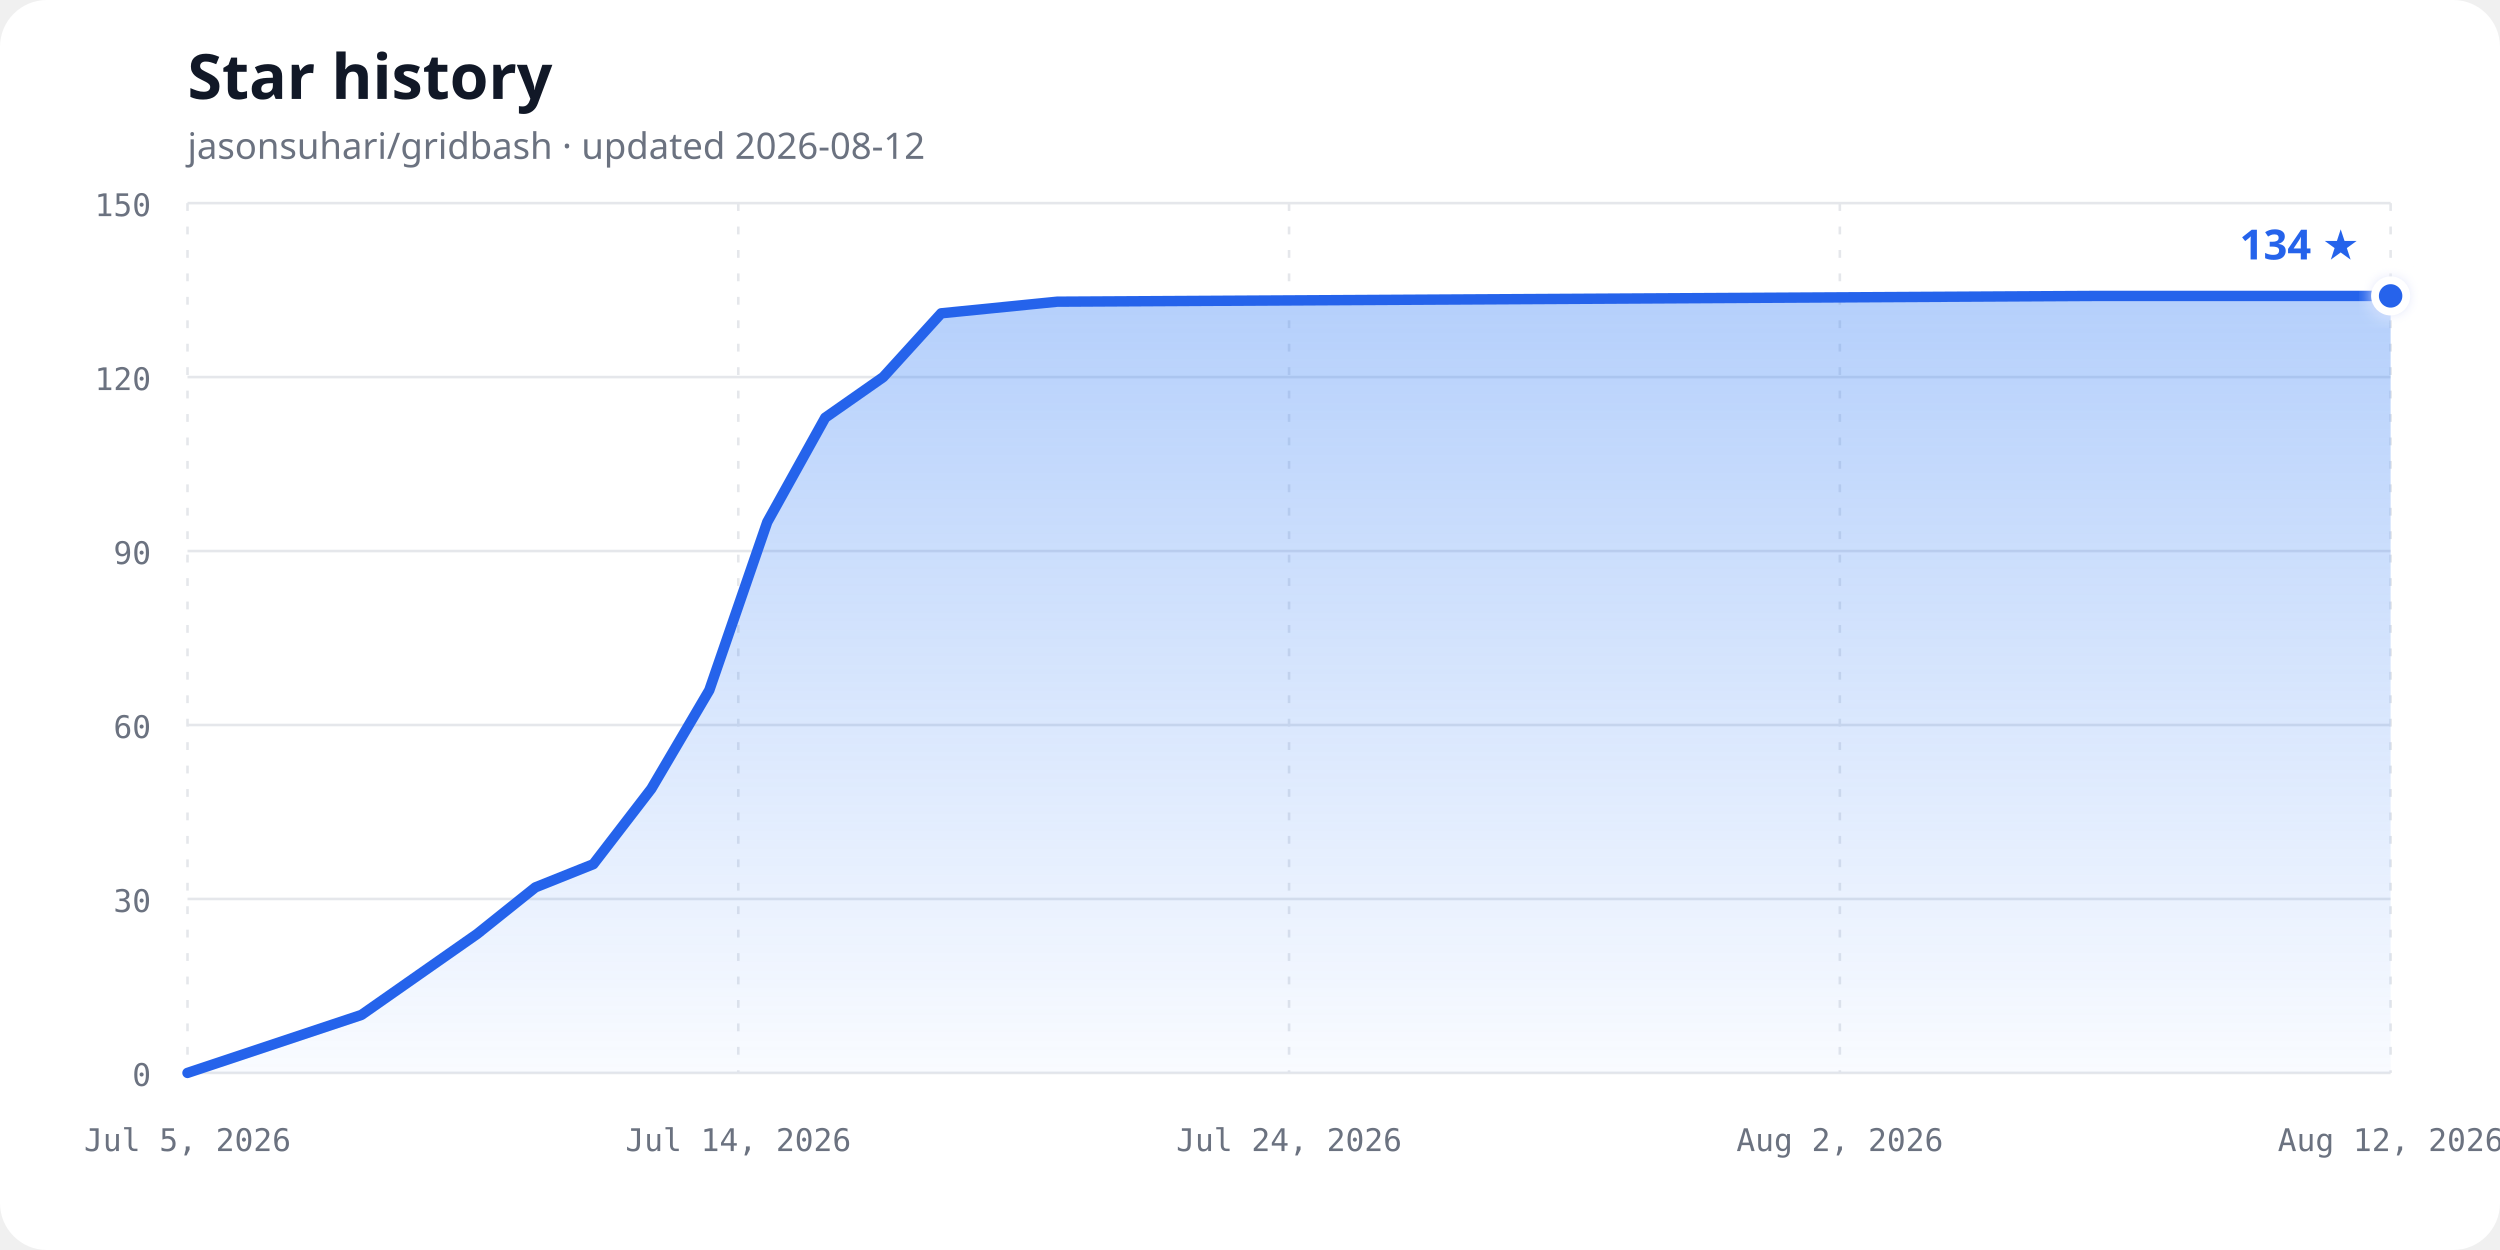
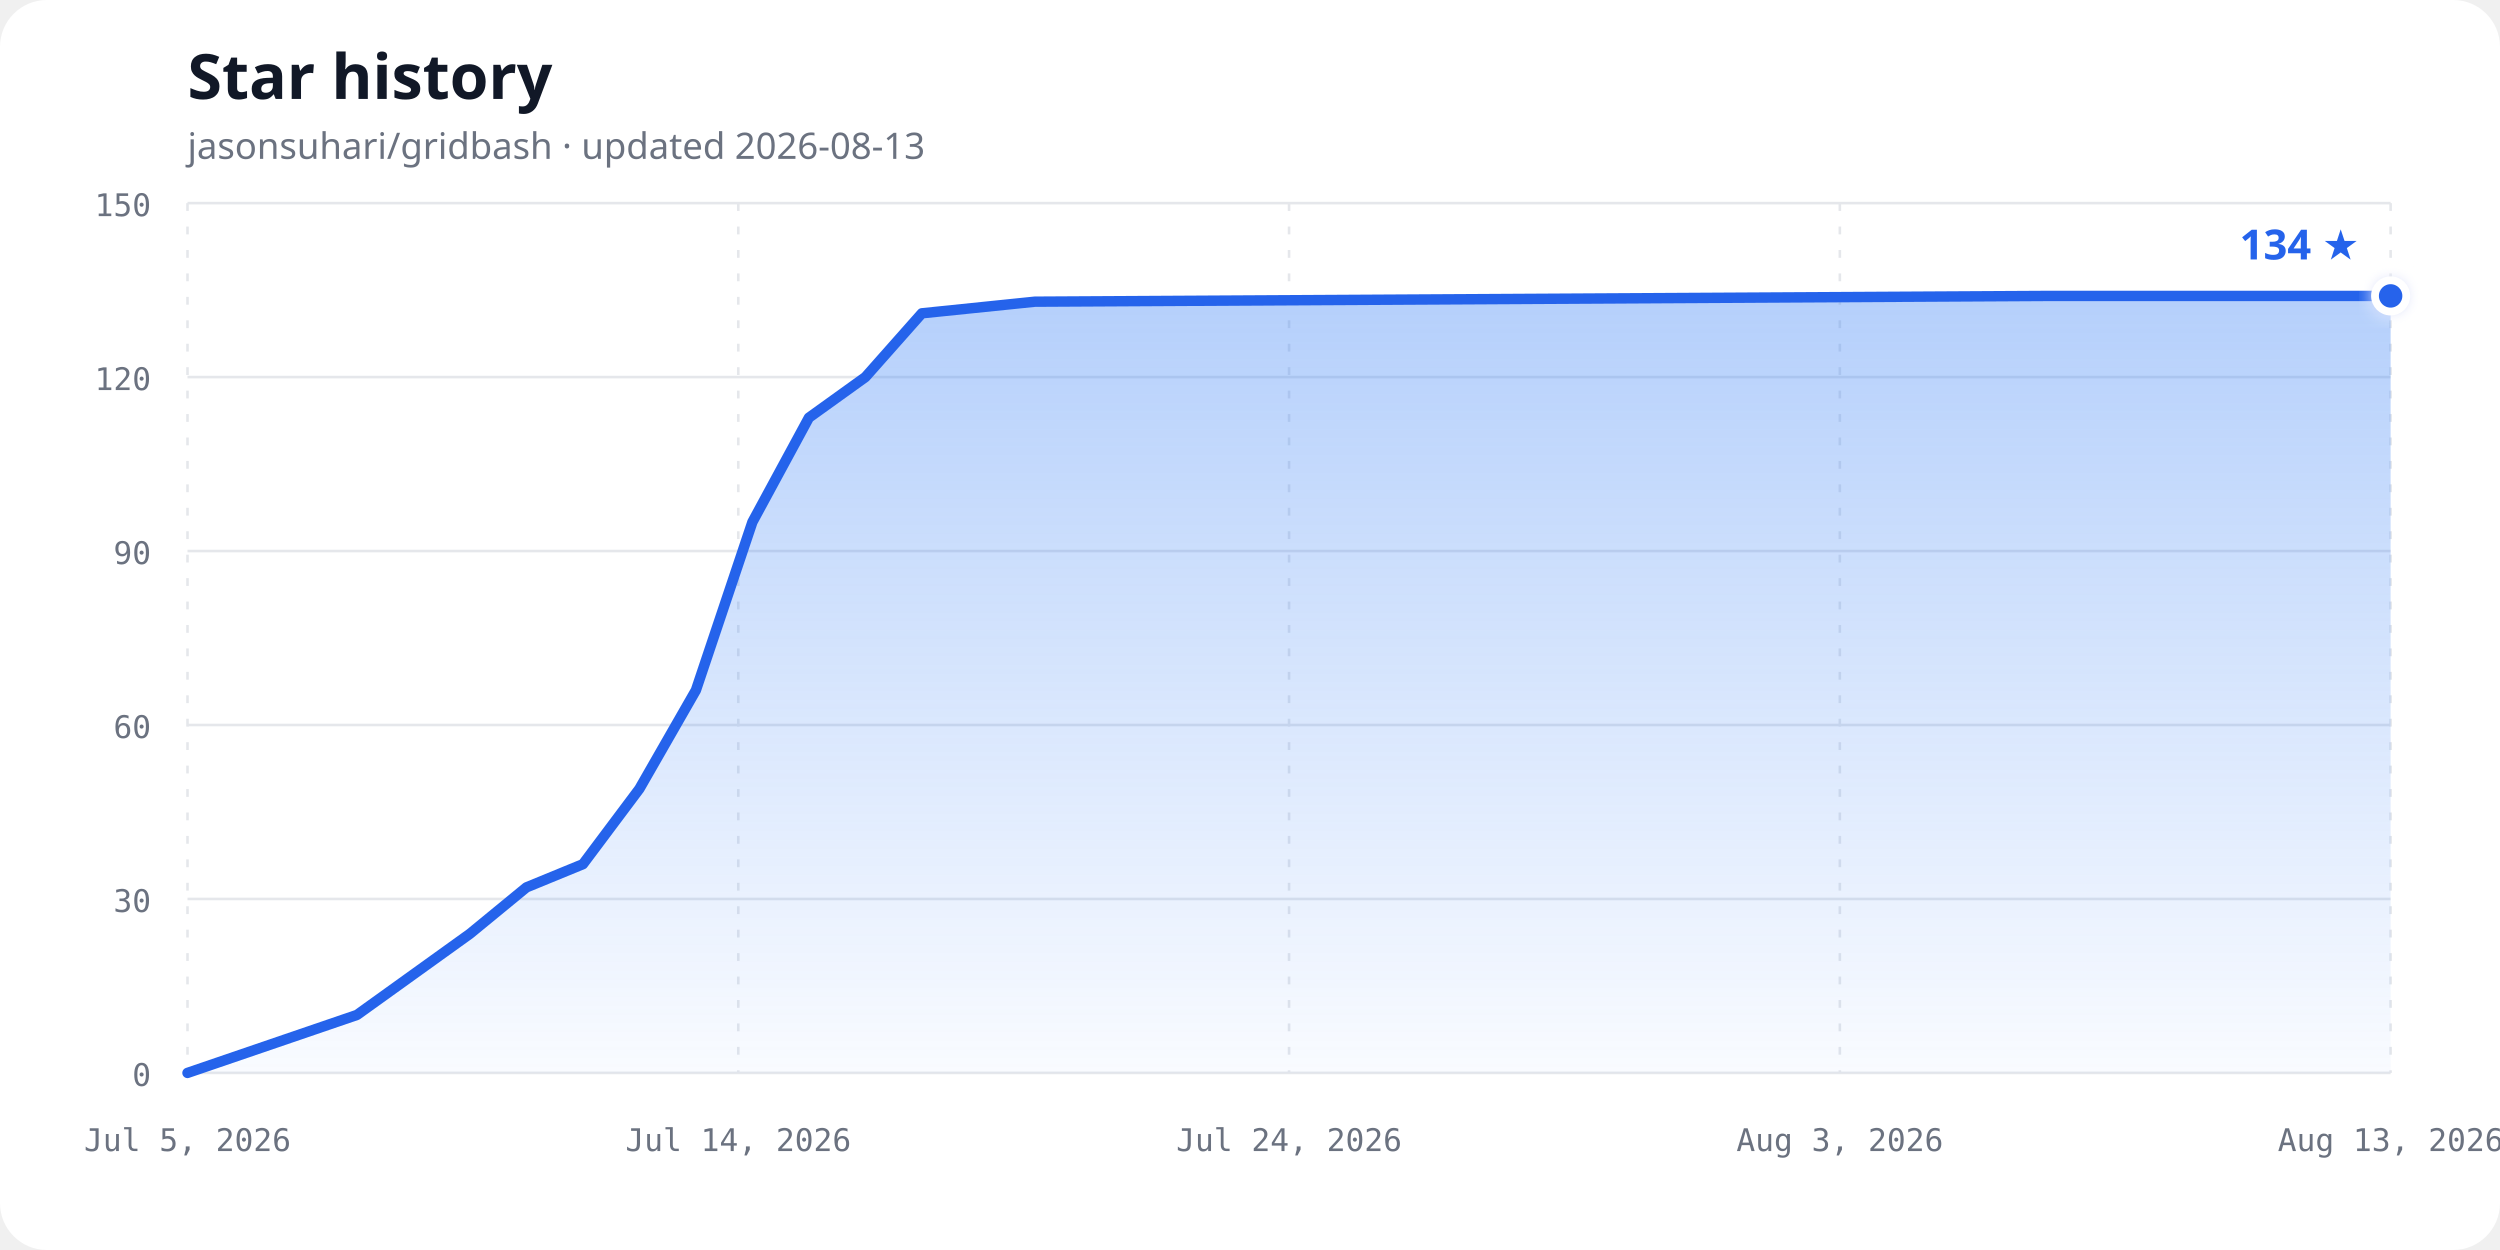
<svg xmlns="http://www.w3.org/2000/svg" width="960" height="480" viewBox="0 0 960 480" role="img" aria-labelledby="chart-title chart-description">
  <defs>
    <linearGradient id="area-gradient" x1="0" y1="0" x2="0" y2="1">
      <stop offset="0%" stop-color="#3b82f6" stop-opacity="0.38" />
      <stop offset="100%" stop-color="#3b82f6" stop-opacity="0.03" />
    </linearGradient>
    <filter id="glow" x="-50%" y="-50%" width="200%" height="200%">
      <feGaussianBlur stdDeviation="3" result="blur" />
      <feMerge>
        <feMergeNode in="blur" />
        <feMergeNode in="SourceGraphic" />
      </feMerge>
    </filter>
  </defs>
  <style>
    .background { fill: #ffffff; }
    .title { fill: #111827; font: 700 24px ui-sans-serif, system-ui, sans-serif; }
    .subtitle { fill: #6b7280; font: 14px ui-sans-serif, system-ui, sans-serif; }
    .axis-label { fill: #6b7280; font: 12px ui-monospace, SFMono-Regular, Consolas, monospace; }
    .grid { stroke: #e5e7eb; stroke-width: 1; }
    .vertical { stroke-dasharray: 3 6; }
    .line { fill: none; stroke: #2563eb; stroke-width: 4; stroke-linecap: round; stroke-linejoin: round; }
    .point { fill: #2563eb; stroke: #ffffff; stroke-width: 3; }
    .count { fill: #2563eb; font: 700 16px ui-sans-serif, system-ui, sans-serif; }
    @media (prefers-color-scheme: dark) {
      .background { fill: #0d1117; }
      .title { fill: #f0f6fc; }
      .subtitle, .axis-label { fill: #8b949e; }
      .grid { stroke: #30363d; }
      .line { stroke: #58a6ff; }
      .point { fill: #58a6ff; stroke: #0d1117; }
      .count { fill: #58a6ff; }
    }
  </style>
  <rect class="background" width="960" height="480" rx="18" />
  <text class="title" x="72" y="38">Star history</text>
-   <text class="subtitle" x="72" y="61">jasonsuhari/gridbash · updated 2026-08-12</text>
+   <text class="subtitle" x="72" y="61">jasonsuhari/gridbash · updated 2026-08-13</text>
  <line class="grid" x1="72" y1="412.00" x2="918" y2="412.00" />
  <text class="axis-label" x="58" y="417.00" text-anchor="end">0</text>
  <line class="grid" x1="72" y1="345.20" x2="918" y2="345.20" />
  <text class="axis-label" x="58" y="350.20" text-anchor="end">30</text>
  <line class="grid" x1="72" y1="278.40" x2="918" y2="278.40" />
  <text class="axis-label" x="58" y="283.40" text-anchor="end">60</text>
  <line class="grid" x1="72" y1="211.60" x2="918" y2="211.60" />
  <text class="axis-label" x="58" y="216.60" text-anchor="end">90</text>
  <line class="grid" x1="72" y1="144.80" x2="918" y2="144.80" />
  <text class="axis-label" x="58" y="149.80" text-anchor="end">120</text>
  <line class="grid" x1="72" y1="78.00" x2="918" y2="78.00" />
  <text class="axis-label" x="58" y="83.00" text-anchor="end">150</text>
  <line class="grid vertical" x1="72.00" y1="78" x2="72.00" y2="412" />
  <text class="axis-label" x="72.00" y="442" text-anchor="middle">Jul 5, 2026</text>
  <line class="grid vertical" x1="283.50" y1="78" x2="283.50" y2="412" />
  <text class="axis-label" x="283.50" y="442" text-anchor="middle">Jul 14, 2026</text>
  <line class="grid vertical" x1="495.00" y1="78" x2="495.00" y2="412" />
  <text class="axis-label" x="495.00" y="442" text-anchor="middle">Jul 24, 2026</text>
  <line class="grid vertical" x1="706.50" y1="78" x2="706.50" y2="412" />
-   <text class="axis-label" x="706.50" y="442" text-anchor="middle">Aug 2, 2026</text>
+   <text class="axis-label" x="706.50" y="442" text-anchor="middle">Aug 3, 2026</text>
  <line class="grid vertical" x1="918.00" y1="78" x2="918.00" y2="412" />
-   <text class="axis-label" x="918.00" y="442" text-anchor="middle">Aug 12, 2026</text>
-   <path d="M 72.00,412.00 L 138.79,389.73 L 161.05,374.15 L 183.32,358.56 L 205.58,340.75 L 227.84,331.84 L 250.11,302.89 L 272.37,265.04 L 294.63,200.47 L 316.89,160.39 L 339.16,144.80 L 361.42,120.31 L 405.95,115.85 L 806.68,113.63 L 918.00,113.63 L 918.00,412.00 L 72,412.00 Z" fill="url(#area-gradient)" />
-   <path class="line" d="M 72.00,412.00 L 138.79,389.73 L 161.05,374.15 L 183.32,358.56 L 205.58,340.75 L 227.84,331.84 L 250.11,302.89 L 272.37,265.04 L 294.63,200.47 L 316.89,160.39 L 339.16,144.80 L 361.42,120.31 L 405.95,115.85 L 806.68,113.63 L 918.00,113.63" />
+   <text class="axis-label" x="918.00" y="442" text-anchor="middle">Aug 13, 2026</text>
+   <path d="M 72.00,412.00 L 137.08,389.73 L 158.77,374.15 L 180.46,358.56 L 202.15,340.75 L 223.85,331.84 L 245.54,302.89 L 267.23,265.04 L 288.92,200.47 L 310.62,160.39 L 332.31,144.80 L 354.00,120.31 L 397.38,115.85 L 787.85,113.63 L 918.00,113.63 L 918.00,412.00 L 72,412.00 Z" fill="url(#area-gradient)" />
+   <path class="line" d="M 72.00,412.00 L 137.08,389.73 L 158.77,374.15 L 180.46,358.56 L 202.15,340.75 L 223.85,331.84 L 245.54,302.89 L 267.23,265.04 L 288.92,200.47 L 310.62,160.39 L 332.31,144.80 L 354.00,120.31 L 397.38,115.85 L 787.85,113.63 L 918.00,113.63" />
  <circle class="point" cx="918.00" cy="113.63" r="6" filter="url(#glow)" />
  <text class="count" x="906.00" y="99.63" text-anchor="end">134 ★</text>
</svg>
